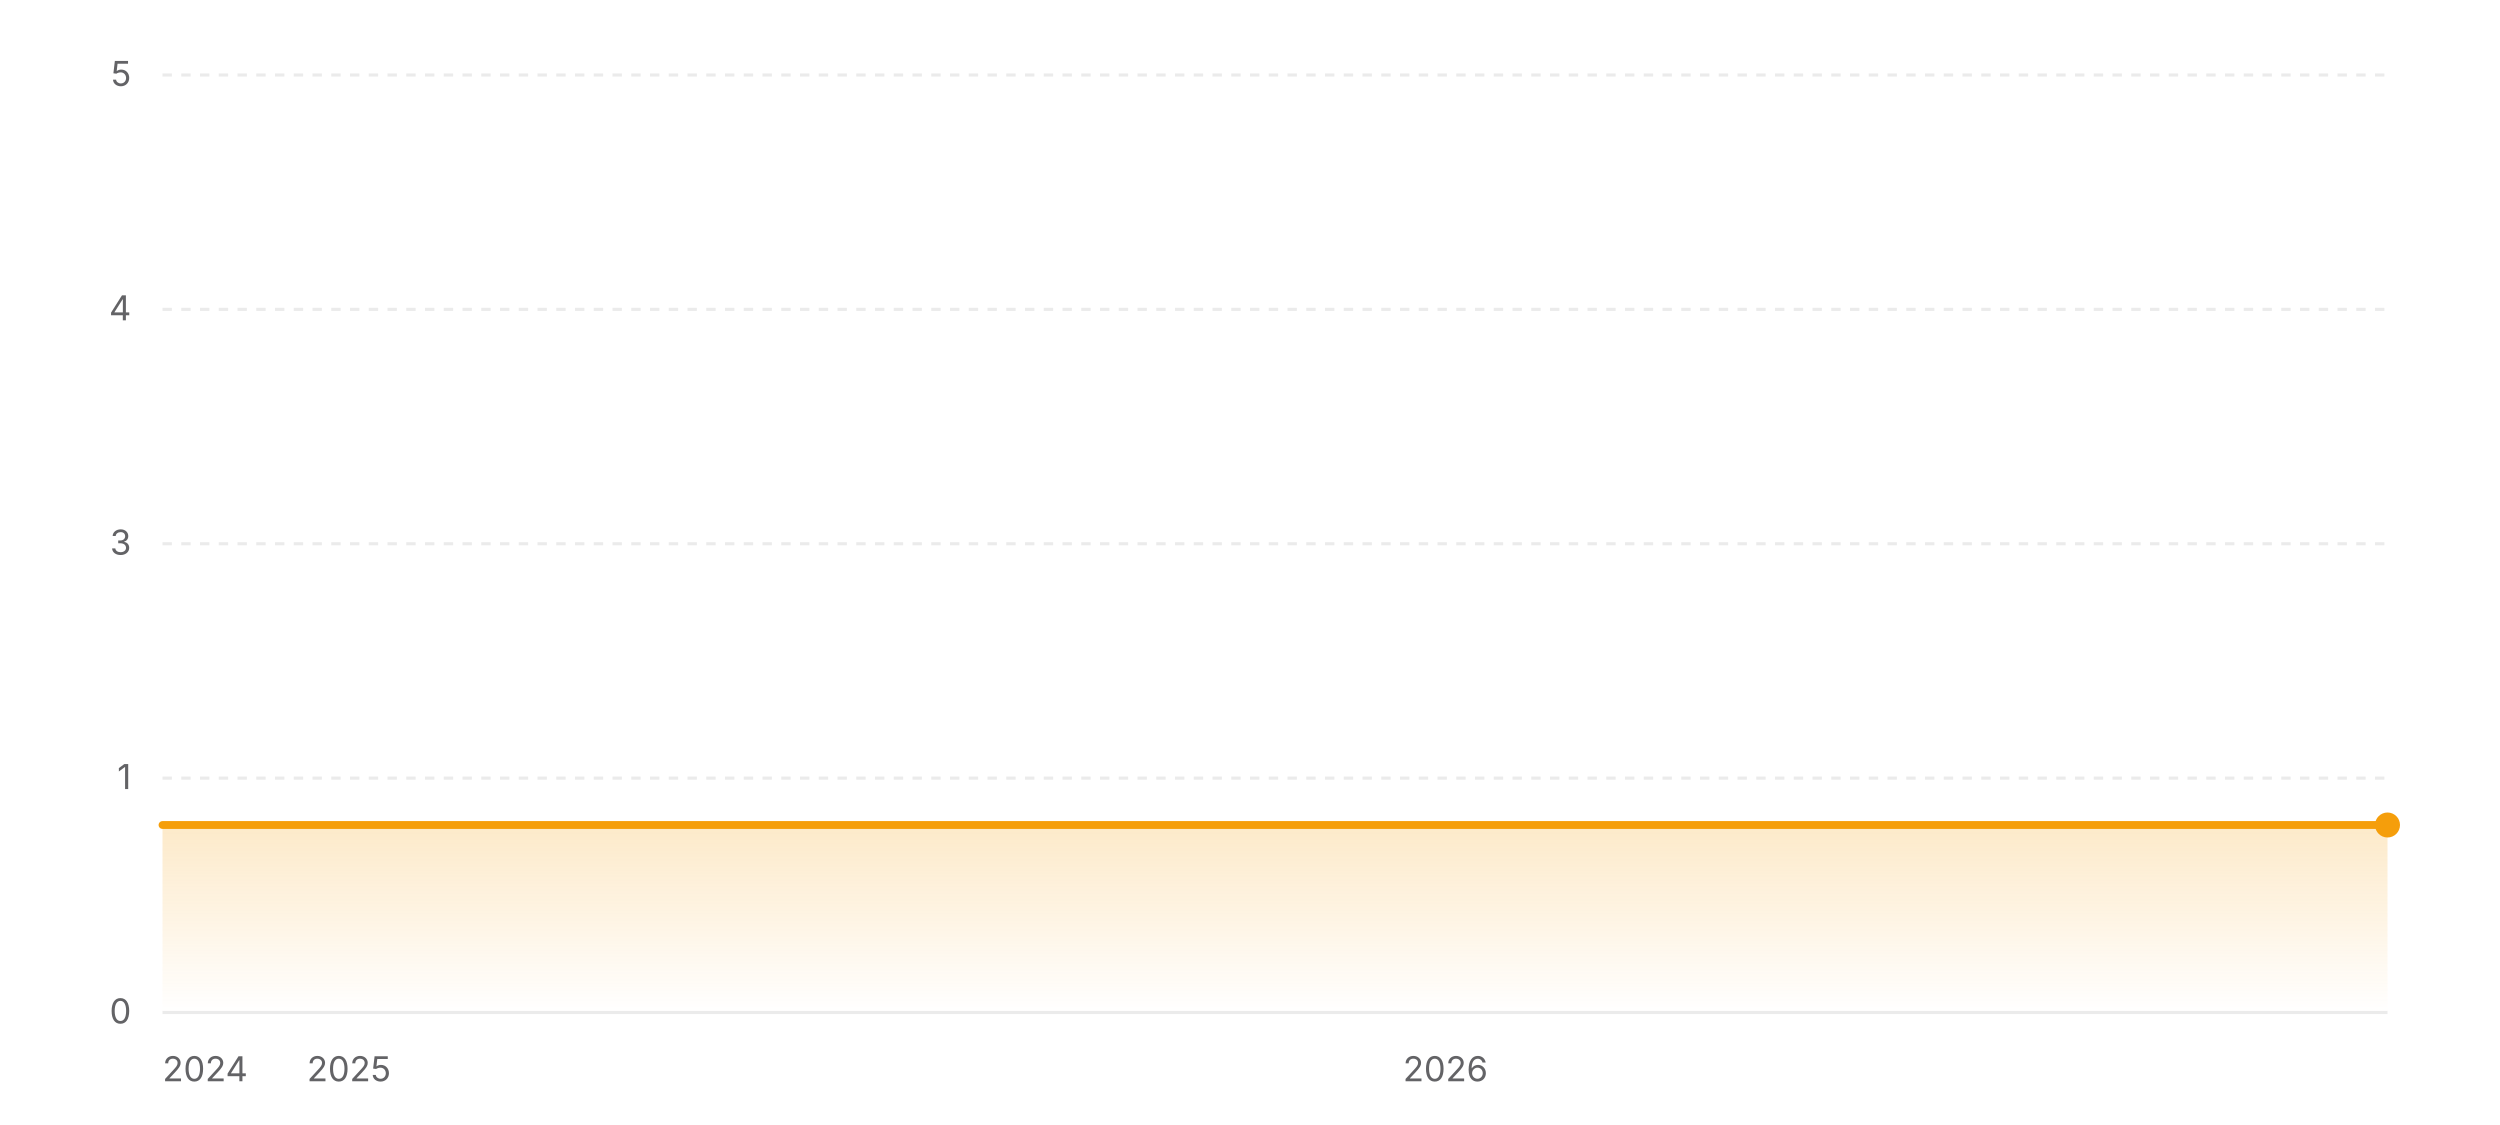
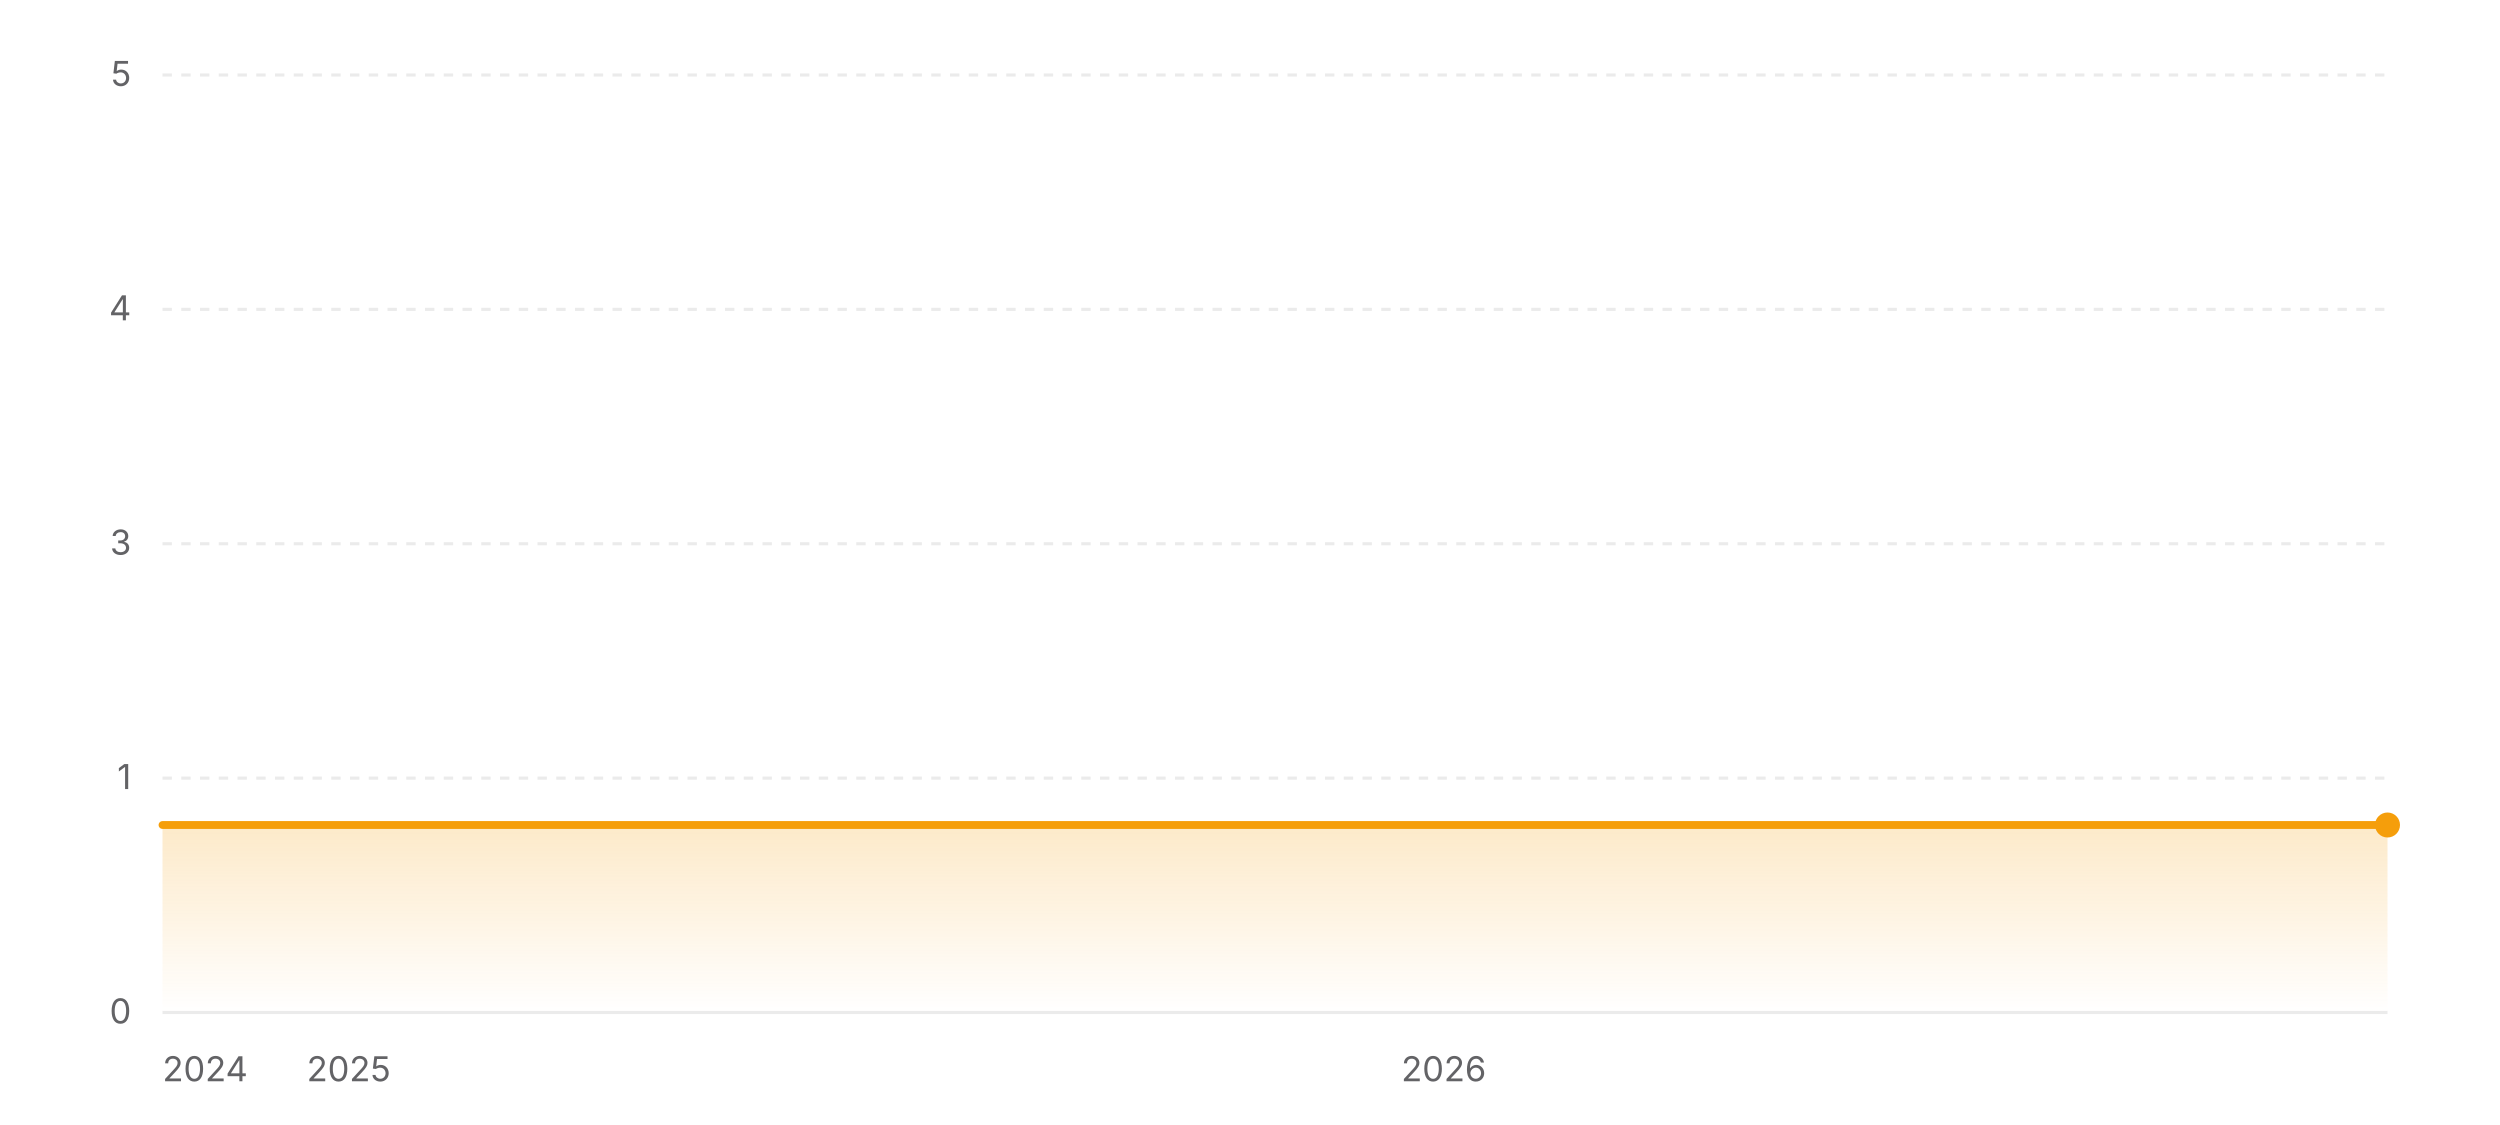
<svg xmlns="http://www.w3.org/2000/svg" width="800" height="360" viewBox="0 0 800 360" role="img" aria-label="Star history of wofy-92/markdown-online-editor">
  <defs>
    <linearGradient id="area-light" x1="0" y1="0" x2="0" y2="1">
      <stop offset="0%" stop-color="#f59e0b" stop-opacity="0.22" />
      <stop offset="100%" stop-color="#f59e0b" stop-opacity="0" />
    </linearGradient>
  </defs>
  <line x1="52" y1="324" x2="764" y2="324" stroke="rgba(0,0,0,0.08)" stroke-width="1" />
  <text x="42" y="327.5" text-anchor="end" font-size="11" fill="#636366" font-family="ui-sans-serif, system-ui, -apple-system, BlinkMacSystemFont, 'Segoe UI', sans-serif">0</text>
  <line x1="52" y1="249" x2="764" y2="249" stroke="rgba(0,0,0,0.08)" stroke-width="1" stroke-dasharray="3 3" />
  <text x="42" y="252.5" text-anchor="end" font-size="11" fill="#636366" font-family="ui-sans-serif, system-ui, -apple-system, BlinkMacSystemFont, 'Segoe UI', sans-serif">1</text>
  <line x1="52" y1="174" x2="764" y2="174" stroke="rgba(0,0,0,0.08)" stroke-width="1" stroke-dasharray="3 3" />
  <text x="42" y="177.5" text-anchor="end" font-size="11" fill="#636366" font-family="ui-sans-serif, system-ui, -apple-system, BlinkMacSystemFont, 'Segoe UI', sans-serif">3</text>
  <line x1="52" y1="99" x2="764" y2="99" stroke="rgba(0,0,0,0.08)" stroke-width="1" stroke-dasharray="3 3" />
  <text x="42" y="102.5" text-anchor="end" font-size="11" fill="#636366" font-family="ui-sans-serif, system-ui, -apple-system, BlinkMacSystemFont, 'Segoe UI', sans-serif">4</text>
  <line x1="52" y1="24" x2="764" y2="24" stroke="rgba(0,0,0,0.08)" stroke-width="1" stroke-dasharray="3 3" />
  <text x="42" y="27.5" text-anchor="end" font-size="11" fill="#636366" font-family="ui-sans-serif, system-ui, -apple-system, BlinkMacSystemFont, 'Segoe UI', sans-serif">5</text>
  <polygon fill="url(#area-light)" points="52,324 52,264 764,264 764,324" />
  <polyline fill="none" stroke="#f59e0b" stroke-width="2.5" stroke-linecap="round" stroke-linejoin="round" points="52,264 764,264" />
  <circle cx="764" cy="264" r="4" fill="#f59e0b" />
  <text x="52" y="346" text-anchor="start" font-size="11" fill="#636366" font-family="ui-sans-serif, system-ui, -apple-system, BlinkMacSystemFont, 'Segoe UI', sans-serif">2024</text>
-   <text x="111.67" y="346" text-anchor="middle" font-size="11" fill="#636366" font-family="ui-sans-serif, system-ui, -apple-system, BlinkMacSystemFont, 'Segoe UI', sans-serif">2025</text>
-   <text x="462.54" y="346" text-anchor="middle" font-size="11" fill="#636366" font-family="ui-sans-serif, system-ui, -apple-system, BlinkMacSystemFont, 'Segoe UI', sans-serif">2026</text>
+   <text x="111.59" y="346" text-anchor="middle" font-size="11" fill="#636366" font-family="ui-sans-serif, system-ui, -apple-system, BlinkMacSystemFont, 'Segoe UI', sans-serif">2025</text>
+   <text x="462" y="346" text-anchor="middle" font-size="11" fill="#636366" font-family="ui-sans-serif, system-ui, -apple-system, BlinkMacSystemFont, 'Segoe UI', sans-serif">2026</text>
</svg>
